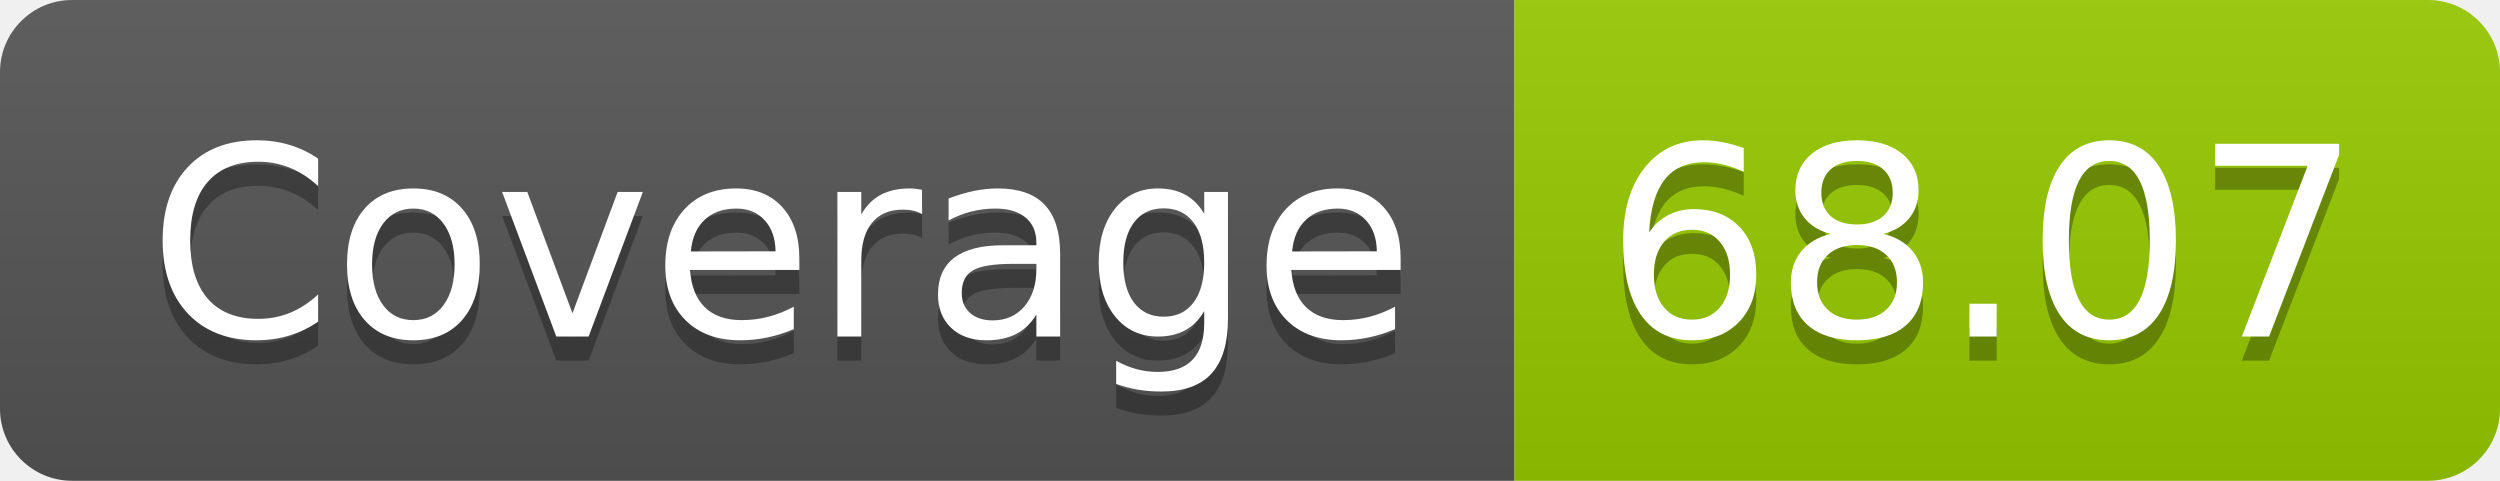
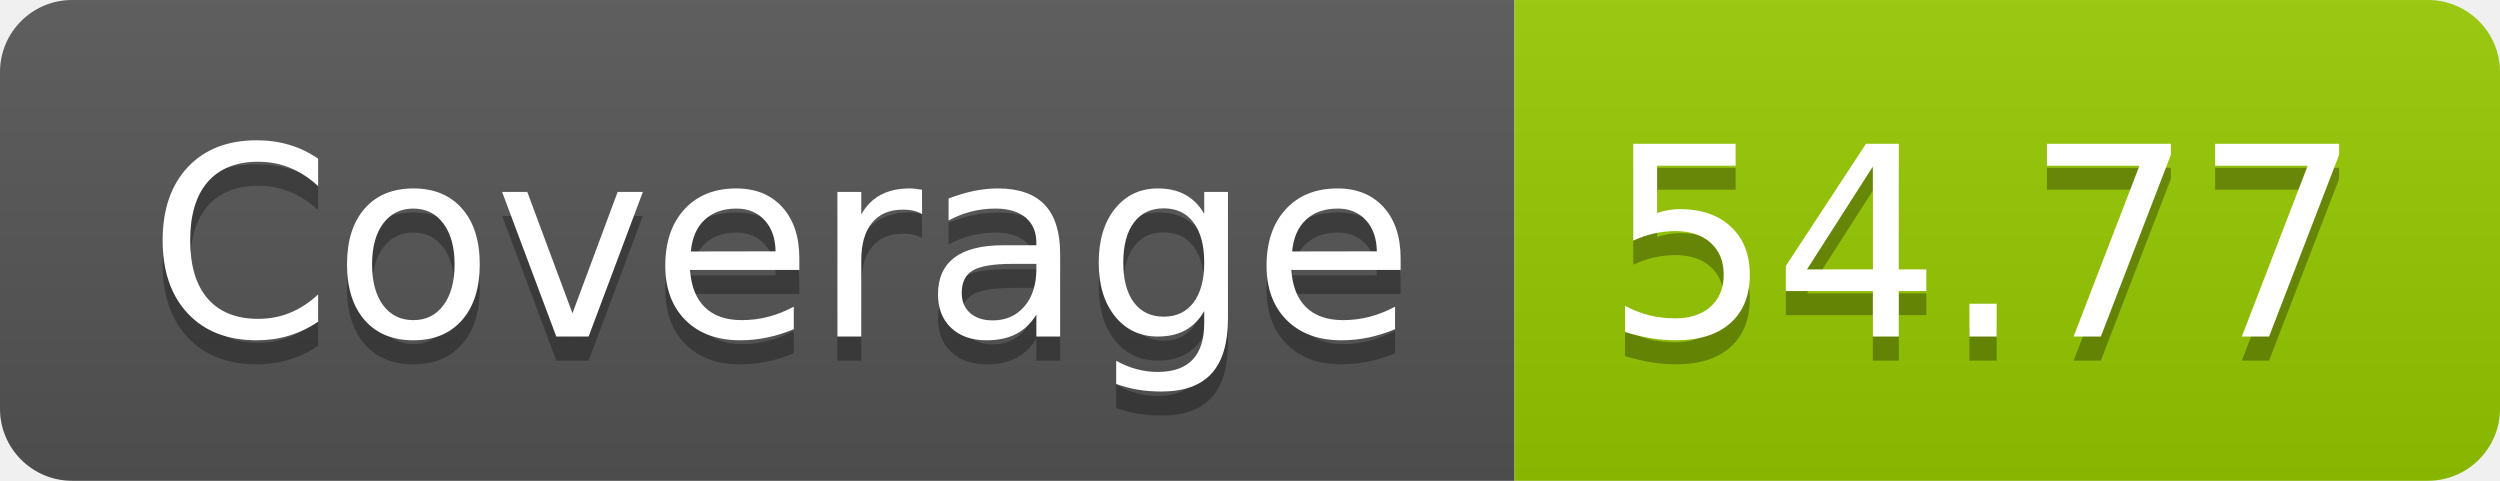
- <svg xmlns="http://www.w3.org/2000/svg" width="104" height="20" role="img" aria-label="Coverage: 68.07">
+ <svg xmlns="http://www.w3.org/2000/svg" width="104" height="20" role="img" aria-label="Coverage: 54.77">
  <linearGradient id="s" x2="0" y2="100%">
    <stop offset="0" stop-color="#bbb" stop-opacity=".1" />
    <stop offset="1" stop-opacity=".1" />
  </linearGradient>
  <clipPath id="r">
    <rect width="104" height="20" rx="3" fill="#fff" />
  </clipPath>
  <g clip-path="url(#r)">
    <rect width="63" height="20" fill="#555" />
    <rect x="63" width="41" height="20" fill="#97ca00" />
    <rect width="104" height="20" fill="url(#s)" />
  </g>
  <g fill="#fff" text-anchor="middle" font-family="Verdana,Geneva,DejaVu Sans,sans-serif" text-rendering="geometricPrecision" font-size="110">
    <text aria-hidden="true" x="325" y="150" fill="#010101" fill-opacity=".3" transform="scale(.1)" textLength="530">Coverage</text>
    <text x="325" y="140" transform="scale(.1)" fill="#fff" textLength="530">Coverage</text>
-     <text aria-hidden="true" x="825" y="150" fill="#010101" fill-opacity=".3" transform="scale(.1)" textLength="310">68.07</text>
-     <text x="825" y="140" transform="scale(.1)" fill="#fff" textLength="310">68.07</text>
+     <text aria-hidden="true" x="825" y="150" fill="#010101" fill-opacity=".3" transform="scale(.1)" textLength="310">54.77</text>
+     <text x="825" y="140" transform="scale(.1)" fill="#fff" textLength="310">54.77</text>
  </g>
</svg>
